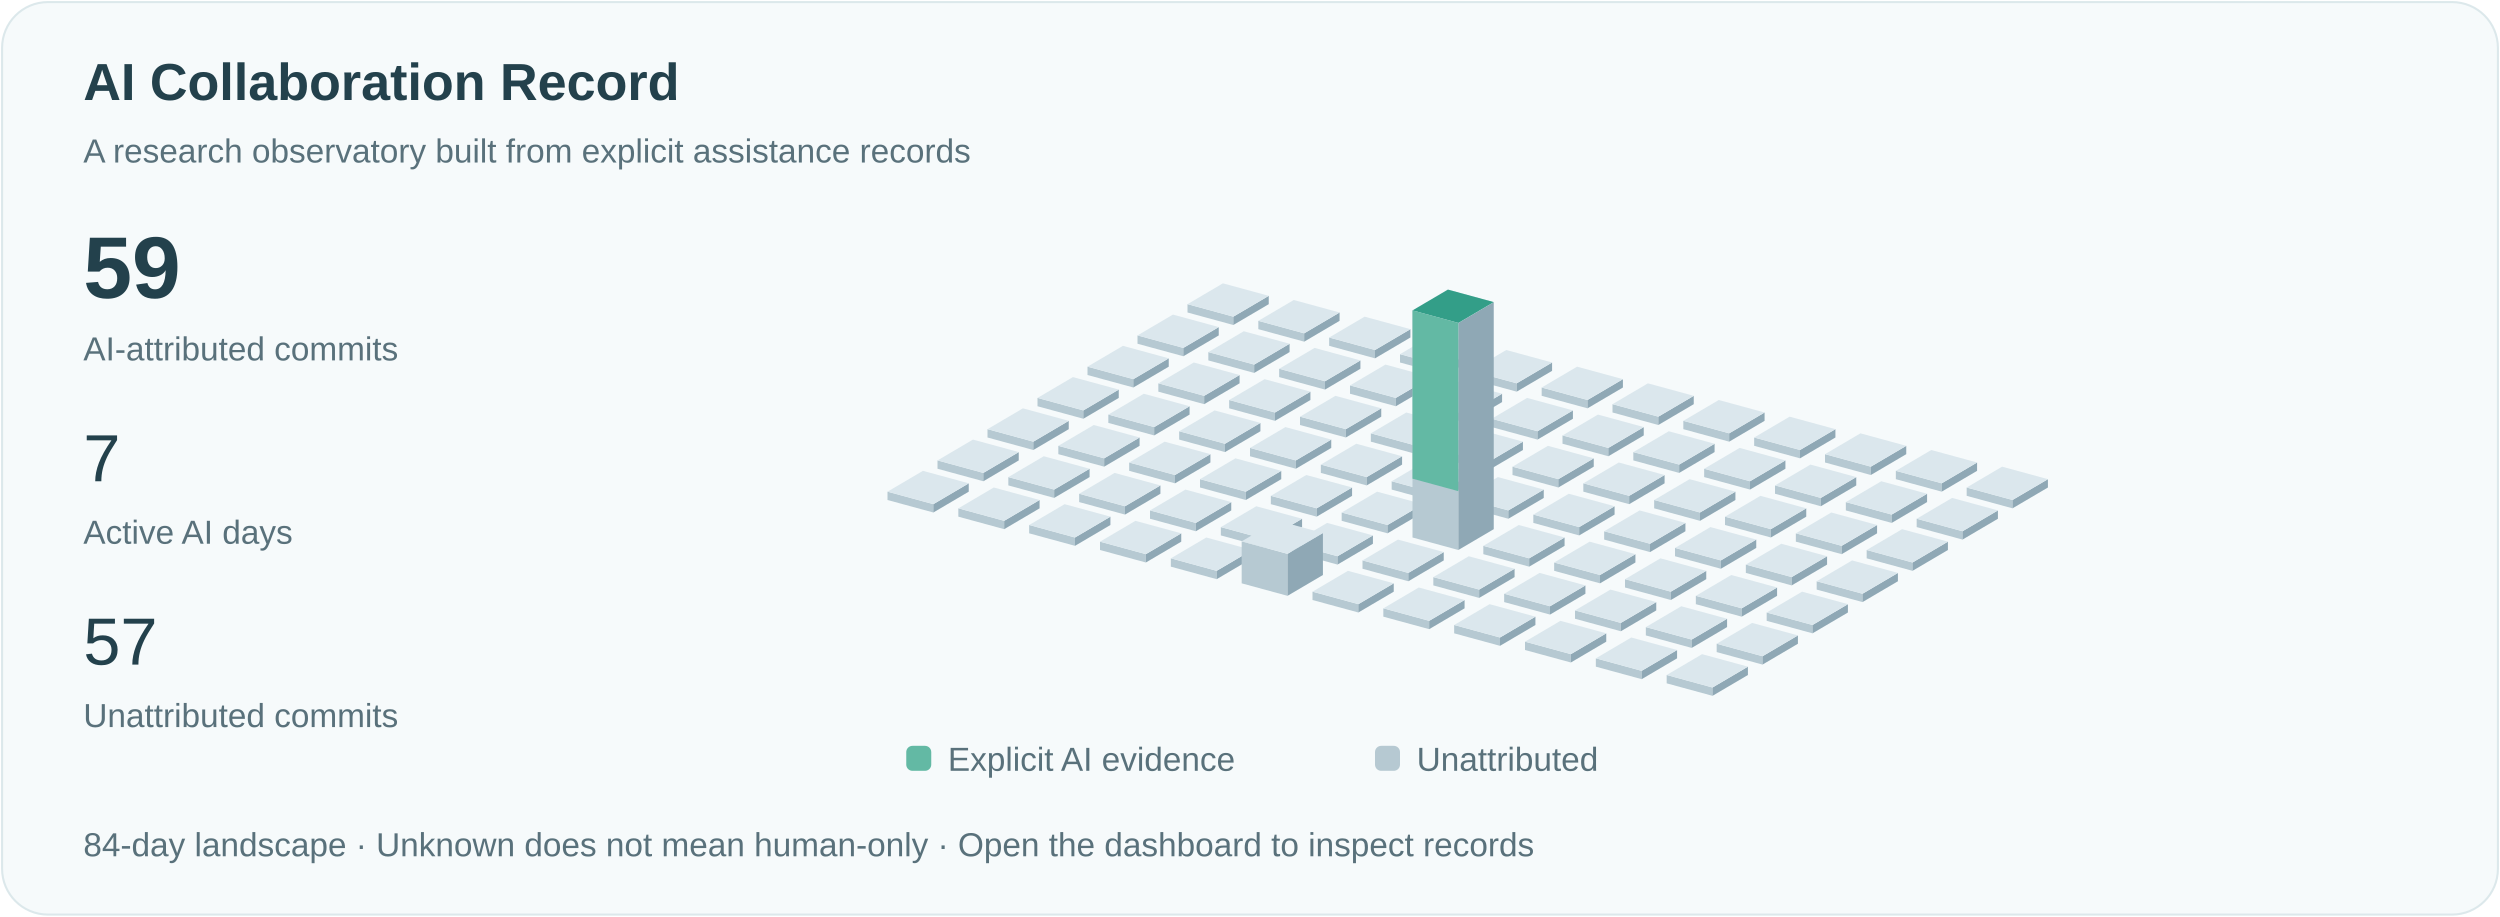
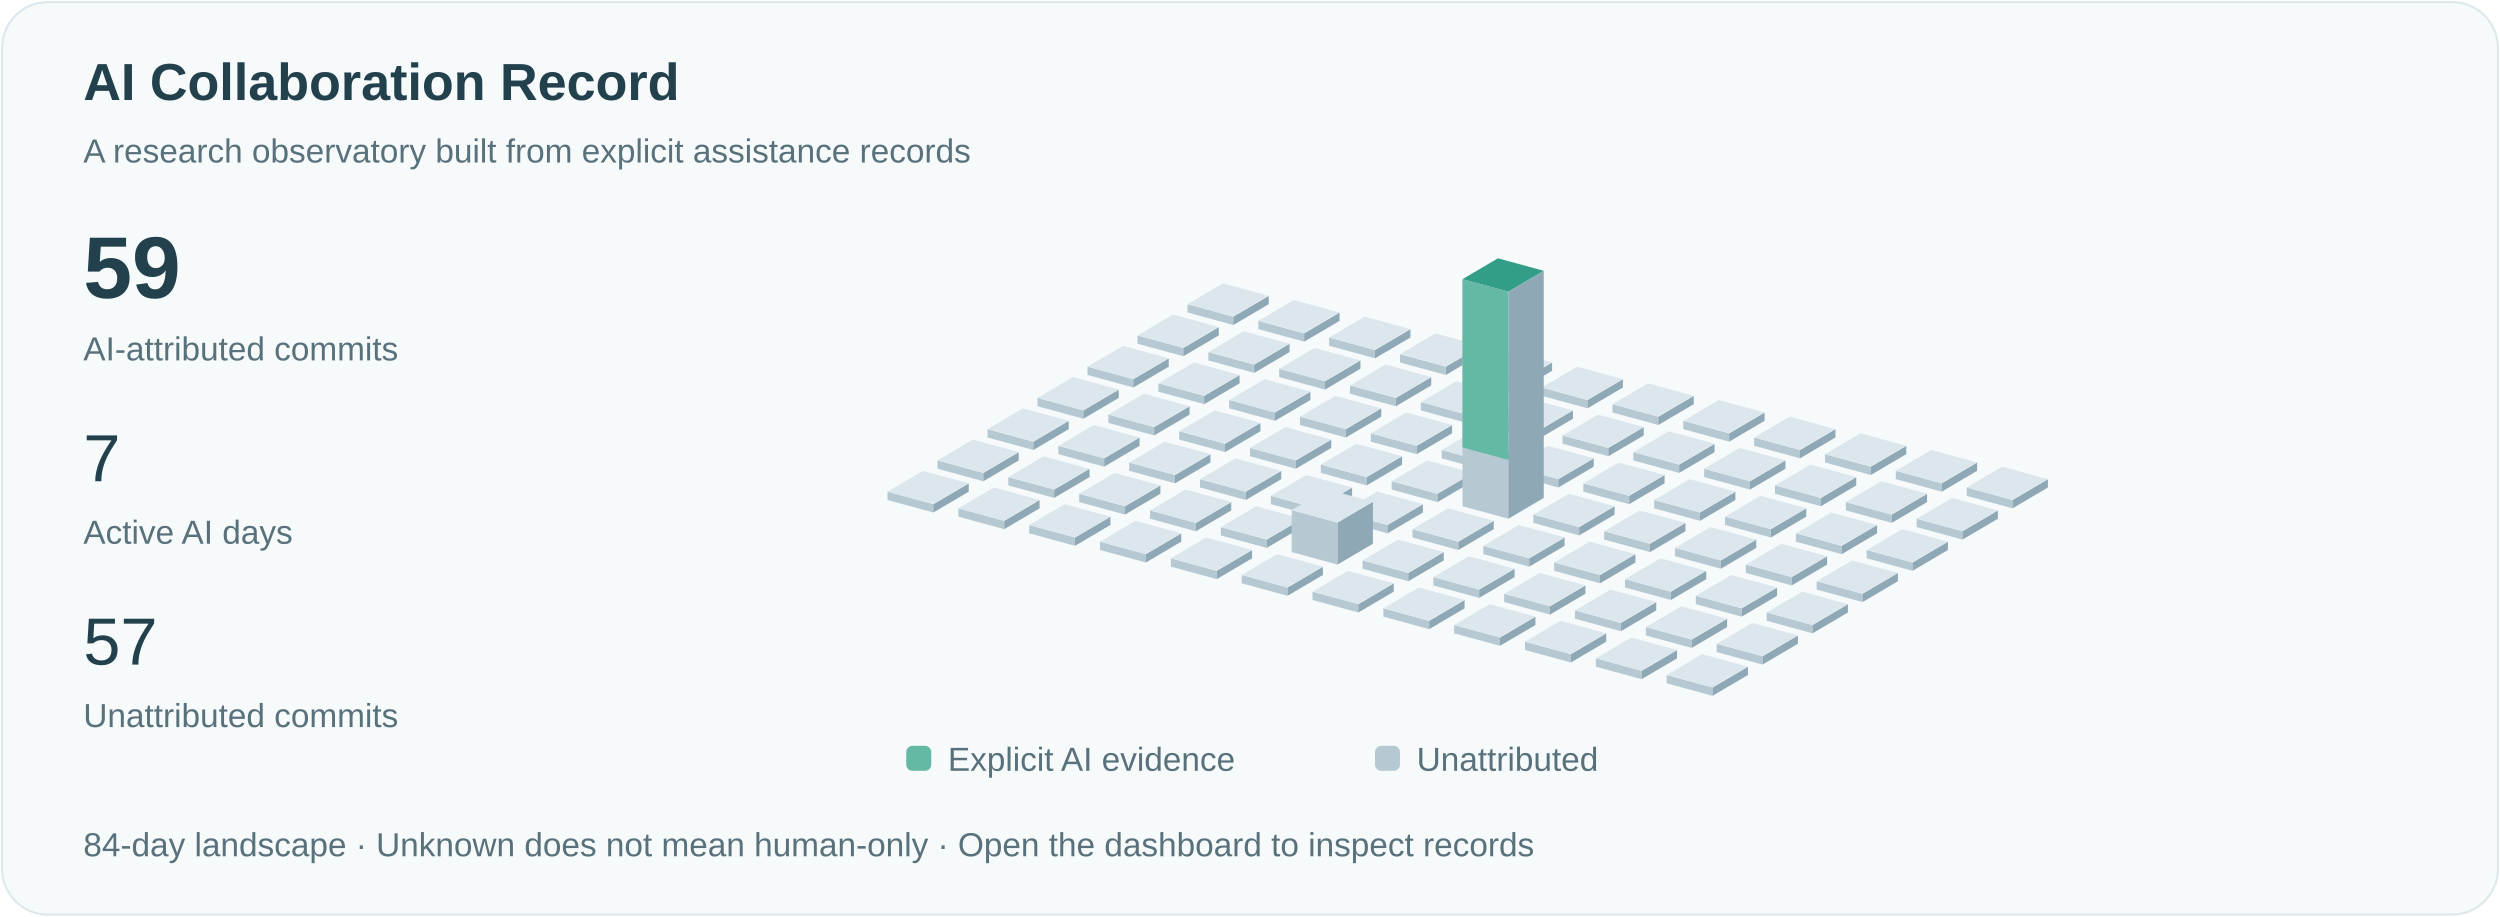
<svg xmlns="http://www.w3.org/2000/svg" viewBox="0 0 1200 440" role="img" aria-labelledby="title">
  <style>text{font-family:Arial,sans-serif;fill:#23414c}.small{font-size:16px;fill:#59717b}.pulse{animation:pulse 3s ease-in-out infinite}@keyframes pulse{50%{opacity:.35}}@media(prefers-reduced-motion:reduce){.pulse{animation:none}.signal{display:none}}</style>
  <rect x="1" y="1" width="1198" height="438" rx="22" fill="#f6fafb" stroke="#dce8eb" />
  <text x="40" y="48" font-size="25" font-weight="600">AI Collaboration Record</text>
  <text x="40" y="78" class="small">A research observatory built from explicit assistance records</text>
  <text x="40" y="143" font-size="42" font-weight="600">59</text>
  <text x="40" y="173" class="small">AI-attributed commits</text>
  <text x="40" y="231" font-size="32">7</text>
  <text x="40" y="261" class="small">Active AI days</text>
  <text x="40" y="319" font-size="32">57</text>
  <text x="40" y="349" class="small">Unattributed commits</text>
  <path d="M570,150l22,6 0,-4.0 -22,-6Z" fill="#b6c9d2" />
  <path d="M592,156l17,-10 0,-4.0 -17,10Z" fill="#8fa8b5" />
  <path d="M570,146.0l17,-10 22,6 -17,10Z" fill="#dbe7ed" />
  <path d="M546,165l22,6 0,-4.0 -22,-6Z" fill="#b6c9d2" />
  <path d="M568,171l17,-10 0,-4.0 -17,10Z" fill="#8fa8b5" />
  <path d="M546,161.0l17,-10 22,6 -17,10Z" fill="#dbe7ed" />
  <path d="M522,180l22,6 0,-4.0 -22,-6Z" fill="#b6c9d2" />
  <path d="M544,186l17,-10 0,-4.0 -17,10Z" fill="#8fa8b5" />
  <path d="M522,176.0l17,-10 22,6 -17,10Z" fill="#dbe7ed" />
  <path d="M498,195l22,6 0,-4.0 -22,-6Z" fill="#b6c9d2" />
  <path d="M520,201l17,-10 0,-4.0 -17,10Z" fill="#8fa8b5" />
  <path d="M498,191.0l17,-10 22,6 -17,10Z" fill="#dbe7ed" />
  <path d="M474,210l22,6 0,-4.0 -22,-6Z" fill="#b6c9d2" />
  <path d="M496,216l17,-10 0,-4.0 -17,10Z" fill="#8fa8b5" />
  <path d="M474,206.0l17,-10 22,6 -17,10Z" fill="#dbe7ed" />
  <path d="M450,225l22,6 0,-4.0 -22,-6Z" fill="#b6c9d2" />
  <path d="M472,231l17,-10 0,-4.0 -17,10Z" fill="#8fa8b5" />
  <path d="M450,221.0l17,-10 22,6 -17,10Z" fill="#dbe7ed" />
  <path d="M426,240l22,6 0,-4.0 -22,-6Z" fill="#b6c9d2" />
  <path d="M448,246l17,-10 0,-4.0 -17,10Z" fill="#8fa8b5" />
  <path d="M426,236.0l17,-10 22,6 -17,10Z" fill="#dbe7ed" />
  <path d="M604,158l22,6 0,-4.0 -22,-6Z" fill="#b6c9d2" />
  <path d="M626,164l17,-10 0,-4.0 -17,10Z" fill="#8fa8b5" />
  <path d="M604,154.0l17,-10 22,6 -17,10Z" fill="#dbe7ed" />
  <path d="M580,173l22,6 0,-4.0 -22,-6Z" fill="#b6c9d2" />
  <path d="M602,179l17,-10 0,-4.0 -17,10Z" fill="#8fa8b5" />
  <path d="M580,169.0l17,-10 22,6 -17,10Z" fill="#dbe7ed" />
  <path d="M556,188l22,6 0,-4.0 -22,-6Z" fill="#b6c9d2" />
  <path d="M578,194l17,-10 0,-4.0 -17,10Z" fill="#8fa8b5" />
  <path d="M556,184.0l17,-10 22,6 -17,10Z" fill="#dbe7ed" />
  <path d="M532,203l22,6 0,-4.0 -22,-6Z" fill="#b6c9d2" />
  <path d="M554,209l17,-10 0,-4.0 -17,10Z" fill="#8fa8b5" />
  <path d="M532,199.0l17,-10 22,6 -17,10Z" fill="#dbe7ed" />
  <path d="M508,218l22,6 0,-4.0 -22,-6Z" fill="#b6c9d2" />
  <path d="M530,224l17,-10 0,-4.0 -17,10Z" fill="#8fa8b5" />
  <path d="M508,214.0l17,-10 22,6 -17,10Z" fill="#dbe7ed" />
  <path d="M484,233l22,6 0,-4.0 -22,-6Z" fill="#b6c9d2" />
  <path d="M506,239l17,-10 0,-4.0 -17,10Z" fill="#8fa8b5" />
  <path d="M484,229.0l17,-10 22,6 -17,10Z" fill="#dbe7ed" />
  <path d="M460,248l22,6 0,-4.0 -22,-6Z" fill="#b6c9d2" />
  <path d="M482,254l17,-10 0,-4.0 -17,10Z" fill="#8fa8b5" />
  <path d="M460,244.0l17,-10 22,6 -17,10Z" fill="#dbe7ed" />
  <path d="M638,166l22,6 0,-4.0 -22,-6Z" fill="#b6c9d2" />
  <path d="M660,172l17,-10 0,-4.0 -17,10Z" fill="#8fa8b5" />
  <path d="M638,162.0l17,-10 22,6 -17,10Z" fill="#dbe7ed" />
  <path d="M614,181l22,6 0,-4.0 -22,-6Z" fill="#b6c9d2" />
  <path d="M636,187l17,-10 0,-4.0 -17,10Z" fill="#8fa8b5" />
  <path d="M614,177.0l17,-10 22,6 -17,10Z" fill="#dbe7ed" />
  <path d="M590,196l22,6 0,-4.0 -22,-6Z" fill="#b6c9d2" />
  <path d="M612,202l17,-10 0,-4.0 -17,10Z" fill="#8fa8b5" />
  <path d="M590,192.0l17,-10 22,6 -17,10Z" fill="#dbe7ed" />
  <path d="M566,211l22,6 0,-4.0 -22,-6Z" fill="#b6c9d2" />
  <path d="M588,217l17,-10 0,-4.0 -17,10Z" fill="#8fa8b5" />
  <path d="M566,207.0l17,-10 22,6 -17,10Z" fill="#dbe7ed" />
  <path d="M542,226l22,6 0,-4.0 -22,-6Z" fill="#b6c9d2" />
  <path d="M564,232l17,-10 0,-4.0 -17,10Z" fill="#8fa8b5" />
  <path d="M542,222.0l17,-10 22,6 -17,10Z" fill="#dbe7ed" />
  <path d="M518,241l22,6 0,-4.0 -22,-6Z" fill="#b6c9d2" />
  <path d="M540,247l17,-10 0,-4.0 -17,10Z" fill="#8fa8b5" />
  <path d="M518,237.0l17,-10 22,6 -17,10Z" fill="#dbe7ed" />
  <path d="M494,256l22,6 0,-4.0 -22,-6Z" fill="#b6c9d2" />
  <path d="M516,262l17,-10 0,-4.0 -17,10Z" fill="#8fa8b5" />
  <path d="M494,252.0l17,-10 22,6 -17,10Z" fill="#dbe7ed" />
  <path d="M672,174l22,6 0,-4.0 -22,-6Z" fill="#b6c9d2" />
  <path d="M694,180l17,-10 0,-4.0 -17,10Z" fill="#8fa8b5" />
  <path d="M672,170.0l17,-10 22,6 -17,10Z" fill="#dbe7ed" />
  <path d="M648,189l22,6 0,-4.0 -22,-6Z" fill="#b6c9d2" />
  <path d="M670,195l17,-10 0,-4.0 -17,10Z" fill="#8fa8b5" />
  <path d="M648,185.0l17,-10 22,6 -17,10Z" fill="#dbe7ed" />
  <path d="M624,204l22,6 0,-4.0 -22,-6Z" fill="#b6c9d2" />
  <path d="M646,210l17,-10 0,-4.0 -17,10Z" fill="#8fa8b5" />
  <path d="M624,200.0l17,-10 22,6 -17,10Z" fill="#dbe7ed" />
  <path d="M600,219l22,6 0,-4.0 -22,-6Z" fill="#b6c9d2" />
  <path d="M622,225l17,-10 0,-4.0 -17,10Z" fill="#8fa8b5" />
  <path d="M600,215.0l17,-10 22,6 -17,10Z" fill="#dbe7ed" />
  <path d="M576,234l22,6 0,-4.0 -22,-6Z" fill="#b6c9d2" />
  <path d="M598,240l17,-10 0,-4.0 -17,10Z" fill="#8fa8b5" />
  <path d="M576,230.0l17,-10 22,6 -17,10Z" fill="#dbe7ed" />
  <path d="M552,249l22,6 0,-4.0 -22,-6Z" fill="#b6c9d2" />
  <path d="M574,255l17,-10 0,-4.0 -17,10Z" fill="#8fa8b5" />
  <path d="M552,245.0l17,-10 22,6 -17,10Z" fill="#dbe7ed" />
  <path d="M528,264l22,6 0,-4.0 -22,-6Z" fill="#b6c9d2" />
  <path d="M550,270l17,-10 0,-4.0 -17,10Z" fill="#8fa8b5" />
  <path d="M528,260.0l17,-10 22,6 -17,10Z" fill="#dbe7ed" />
  <path d="M706,182l22,6 0,-4.0 -22,-6Z" fill="#b6c9d2" />
  <path d="M728,188l17,-10 0,-4.0 -17,10Z" fill="#8fa8b5" />
  <path d="M706,178.0l17,-10 22,6 -17,10Z" fill="#dbe7ed" />
  <path d="M682,197l22,6 0,-4.0 -22,-6Z" fill="#b6c9d2" />
  <path d="M704,203l17,-10 0,-4.0 -17,10Z" fill="#8fa8b5" />
  <path d="M682,193.0l17,-10 22,6 -17,10Z" fill="#dbe7ed" />
  <path d="M658,212l22,6 0,-4.0 -22,-6Z" fill="#b6c9d2" />
  <path d="M680,218l17,-10 0,-4.0 -17,10Z" fill="#8fa8b5" />
  <path d="M658,208.0l17,-10 22,6 -17,10Z" fill="#dbe7ed" />
  <path d="M634,227l22,6 0,-4.0 -22,-6Z" fill="#b6c9d2" />
  <path d="M656,233l17,-10 0,-4.0 -17,10Z" fill="#8fa8b5" />
  <path d="M634,223.0l17,-10 22,6 -17,10Z" fill="#dbe7ed" />
  <path d="M610,242l22,6 0,-4.0 -22,-6Z" fill="#b6c9d2" />
  <path d="M632,248l17,-10 0,-4.0 -17,10Z" fill="#8fa8b5" />
  <path d="M610,238.0l17,-10 22,6 -17,10Z" fill="#dbe7ed" />
  <path d="M586,257l22,6 0,-4.0 -22,-6Z" fill="#b6c9d2" />
  <path d="M608,263l17,-10 0,-4.0 -17,10Z" fill="#8fa8b5" />
  <path d="M586,253.0l17,-10 22,6 -17,10Z" fill="#dbe7ed" />
  <path d="M562,272l22,6 0,-4.0 -22,-6Z" fill="#b6c9d2" />
  <path d="M584,278l17,-10 0,-4.0 -17,10Z" fill="#8fa8b5" />
  <path d="M562,268.0l17,-10 22,6 -17,10Z" fill="#dbe7ed" />
  <path d="M740,190l22,6 0,-4.0 -22,-6Z" fill="#b6c9d2" />
  <path d="M762,196l17,-10 0,-4.0 -17,10Z" fill="#8fa8b5" />
  <path d="M740,186.0l17,-10 22,6 -17,10Z" fill="#dbe7ed" />
  <path d="M716,205l22,6 0,-4.0 -22,-6Z" fill="#b6c9d2" />
  <path d="M738,211l17,-10 0,-4.0 -17,10Z" fill="#8fa8b5" />
  <path d="M716,201.0l17,-10 22,6 -17,10Z" fill="#dbe7ed" />
  <path d="M692,220l22,6 0,-4.0 -22,-6Z" fill="#b6c9d2" />
  <path d="M714,226l17,-10 0,-4.0 -17,10Z" fill="#8fa8b5" />
  <path d="M692,216.0l17,-10 22,6 -17,10Z" fill="#dbe7ed" />
  <path d="M668,235l22,6 0,-4.0 -22,-6Z" fill="#b6c9d2" />
  <path d="M690,241l17,-10 0,-4.0 -17,10Z" fill="#8fa8b5" />
  <path d="M668,231.0l17,-10 22,6 -17,10Z" fill="#dbe7ed" />
  <path d="M644,250l22,6 0,-4.0 -22,-6Z" fill="#b6c9d2" />
  <path d="M666,256l17,-10 0,-4.0 -17,10Z" fill="#8fa8b5" />
  <path d="M644,246.0l17,-10 22,6 -17,10Z" fill="#dbe7ed" />
-   <path d="M620,265l22,6 0,-4.0 -22,-6Z" fill="#b6c9d2" />
-   <path d="M642,271l17,-10 0,-4.0 -17,10Z" fill="#8fa8b5" />
-   <path d="M620,261.0l17,-10 22,6 -17,10Z" fill="#dbe7ed" />
-   <path d="M596,280l22,6 0,-20.154 -22,-6Z" fill="#b6c9d2" />
-   <path d="M618,286l17,-10 0,-20.154 -17,10Z" fill="#8fa8b5" />
-   <path d="M596,259.846l17,-10 22,6 -17,10Z" fill="#dbe7ed" />
+   <path d="M620,265l22,6 0,-20.154 -22,-6Z" fill="#b6c9d2" />
+   <path d="M642,271l17,-10 0,-20.154 -17,10Z" fill="#8fa8b5" />
+   <path d="M620,244.846l17,-10 22,6 -17,10Z" fill="#dbe7ed" />
+   <path d="M596,280l22,6 0,-4.0 -22,-6Z" fill="#b6c9d2" />
+   <path d="M618,286l17,-10 0,-4.0 -17,10Z" fill="#8fa8b5" />
+   <path d="M596,276.0l17,-10 22,6 -17,10Z" fill="#dbe7ed" />
  <path d="M774,198l22,6 0,-4.0 -22,-6Z" fill="#b6c9d2" />
  <path d="M796,204l17,-10 0,-4.0 -17,10Z" fill="#8fa8b5" />
  <path d="M774,194.0l17,-10 22,6 -17,10Z" fill="#dbe7ed" />
  <path d="M750,213l22,6 0,-4.0 -22,-6Z" fill="#b6c9d2" />
  <path d="M772,219l17,-10 0,-4.0 -17,10Z" fill="#8fa8b5" />
  <path d="M750,209.0l17,-10 22,6 -17,10Z" fill="#dbe7ed" />
  <path d="M726,228l22,6 0,-4.0 -22,-6Z" fill="#b6c9d2" />
  <path d="M748,234l17,-10 0,-4.0 -17,10Z" fill="#8fa8b5" />
  <path d="M726,224.0l17,-10 22,6 -17,10Z" fill="#dbe7ed" />
-   <path d="M702,243l22,6 0,-4.0 -22,-6Z" fill="#b6c9d2" />
-   <path d="M724,249l17,-10 0,-4.0 -17,10Z" fill="#8fa8b5" />
-   <path d="M702,239.0l17,-10 22,6 -17,10Z" fill="#dbe7ed" />
-   <path d="M678,258l22,6 0,-109.0 -22,-6Z" fill="#b6c9d2" />
-   <path d="M700,264l17,-10 0,-109.0 -17,10Z" fill="#8fa8b5" />
-   <path d="M678,149.0l17,-10 22,6 -17,10Z" fill="#dbe7ed" />
-   <path class="pulse" d="M678,149.0l17,-10 22,6 -17,10Z" fill="#339e88" />
-   <path d="M678,149.0l22,6 0,80.769 -22,-6Z" fill="#63b9a4" />
+   <path d="M702,243l22,6 0,-109.0 -22,-6Z" fill="#b6c9d2" />
+   <path d="M724,249l17,-10 0,-109.0 -17,10Z" fill="#8fa8b5" />
+   <path d="M702,134.0l17,-10 22,6 -17,10Z" fill="#dbe7ed" />
+   <path class="pulse" d="M702,134.0l17,-10 22,6 -17,10Z" fill="#339e88" />
+   <path d="M702,134.0l22,6 0,80.769 -22,-6Z" fill="#63b9a4" />
+   <path d="M678,258l22,6 0,-4.0 -22,-6Z" fill="#b6c9d2" />
+   <path d="M700,264l17,-10 0,-4.0 -17,10Z" fill="#8fa8b5" />
+   <path d="M678,254.0l17,-10 22,6 -17,10Z" fill="#dbe7ed" />
  <path d="M654,273l22,6 0,-4.0 -22,-6Z" fill="#b6c9d2" />
  <path d="M676,279l17,-10 0,-4.0 -17,10Z" fill="#8fa8b5" />
  <path d="M654,269.0l17,-10 22,6 -17,10Z" fill="#dbe7ed" />
  <path d="M630,288l22,6 0,-4.0 -22,-6Z" fill="#b6c9d2" />
  <path d="M652,294l17,-10 0,-4.0 -17,10Z" fill="#8fa8b5" />
  <path d="M630,284.0l17,-10 22,6 -17,10Z" fill="#dbe7ed" />
  <path d="M808,206l22,6 0,-4.0 -22,-6Z" fill="#b6c9d2" />
  <path d="M830,212l17,-10 0,-4.0 -17,10Z" fill="#8fa8b5" />
  <path d="M808,202.0l17,-10 22,6 -17,10Z" fill="#dbe7ed" />
  <path d="M784,221l22,6 0,-4.0 -22,-6Z" fill="#b6c9d2" />
  <path d="M806,227l17,-10 0,-4.0 -17,10Z" fill="#8fa8b5" />
  <path d="M784,217.0l17,-10 22,6 -17,10Z" fill="#dbe7ed" />
  <path d="M760,236l22,6 0,-4.0 -22,-6Z" fill="#b6c9d2" />
  <path d="M782,242l17,-10 0,-4.0 -17,10Z" fill="#8fa8b5" />
  <path d="M760,232.0l17,-10 22,6 -17,10Z" fill="#dbe7ed" />
  <path d="M736,251l22,6 0,-4.0 -22,-6Z" fill="#b6c9d2" />
  <path d="M758,257l17,-10 0,-4.0 -17,10Z" fill="#8fa8b5" />
  <path d="M736,247.0l17,-10 22,6 -17,10Z" fill="#dbe7ed" />
  <path d="M712,266l22,6 0,-4.0 -22,-6Z" fill="#b6c9d2" />
  <path d="M734,272l17,-10 0,-4.0 -17,10Z" fill="#8fa8b5" />
  <path d="M712,262.0l17,-10 22,6 -17,10Z" fill="#dbe7ed" />
  <path d="M688,281l22,6 0,-4.0 -22,-6Z" fill="#b6c9d2" />
  <path d="M710,287l17,-10 0,-4.0 -17,10Z" fill="#8fa8b5" />
  <path d="M688,277.0l17,-10 22,6 -17,10Z" fill="#dbe7ed" />
  <path d="M664,296l22,6 0,-4.0 -22,-6Z" fill="#b6c9d2" />
  <path d="M686,302l17,-10 0,-4.0 -17,10Z" fill="#8fa8b5" />
  <path d="M664,292.0l17,-10 22,6 -17,10Z" fill="#dbe7ed" />
  <path d="M842,214l22,6 0,-4.0 -22,-6Z" fill="#b6c9d2" />
  <path d="M864,220l17,-10 0,-4.0 -17,10Z" fill="#8fa8b5" />
  <path d="M842,210.0l17,-10 22,6 -17,10Z" fill="#dbe7ed" />
  <path d="M818,229l22,6 0,-4.0 -22,-6Z" fill="#b6c9d2" />
  <path d="M840,235l17,-10 0,-4.0 -17,10Z" fill="#8fa8b5" />
  <path d="M818,225.0l17,-10 22,6 -17,10Z" fill="#dbe7ed" />
  <path d="M794,244l22,6 0,-4.0 -22,-6Z" fill="#b6c9d2" />
  <path d="M816,250l17,-10 0,-4.0 -17,10Z" fill="#8fa8b5" />
  <path d="M794,240.0l17,-10 22,6 -17,10Z" fill="#dbe7ed" />
  <path d="M770,259l22,6 0,-4.0 -22,-6Z" fill="#b6c9d2" />
  <path d="M792,265l17,-10 0,-4.0 -17,10Z" fill="#8fa8b5" />
  <path d="M770,255.0l17,-10 22,6 -17,10Z" fill="#dbe7ed" />
  <path d="M746,274l22,6 0,-4.0 -22,-6Z" fill="#b6c9d2" />
  <path d="M768,280l17,-10 0,-4.0 -17,10Z" fill="#8fa8b5" />
  <path d="M746,270.0l17,-10 22,6 -17,10Z" fill="#dbe7ed" />
  <path d="M722,289l22,6 0,-4.0 -22,-6Z" fill="#b6c9d2" />
  <path d="M744,295l17,-10 0,-4.0 -17,10Z" fill="#8fa8b5" />
  <path d="M722,285.0l17,-10 22,6 -17,10Z" fill="#dbe7ed" />
  <path d="M698,304l22,6 0,-4.0 -22,-6Z" fill="#b6c9d2" />
  <path d="M720,310l17,-10 0,-4.0 -17,10Z" fill="#8fa8b5" />
  <path d="M698,300.0l17,-10 22,6 -17,10Z" fill="#dbe7ed" />
  <path d="M876,222l22,6 0,-4.0 -22,-6Z" fill="#b6c9d2" />
  <path d="M898,228l17,-10 0,-4.0 -17,10Z" fill="#8fa8b5" />
  <path d="M876,218.0l17,-10 22,6 -17,10Z" fill="#dbe7ed" />
  <path d="M852,237l22,6 0,-4.0 -22,-6Z" fill="#b6c9d2" />
  <path d="M874,243l17,-10 0,-4.0 -17,10Z" fill="#8fa8b5" />
  <path d="M852,233.0l17,-10 22,6 -17,10Z" fill="#dbe7ed" />
  <path d="M828,252l22,6 0,-4.0 -22,-6Z" fill="#b6c9d2" />
  <path d="M850,258l17,-10 0,-4.0 -17,10Z" fill="#8fa8b5" />
  <path d="M828,248.0l17,-10 22,6 -17,10Z" fill="#dbe7ed" />
  <path d="M804,267l22,6 0,-4.0 -22,-6Z" fill="#b6c9d2" />
  <path d="M826,273l17,-10 0,-4.0 -17,10Z" fill="#8fa8b5" />
  <path d="M804,263.0l17,-10 22,6 -17,10Z" fill="#dbe7ed" />
  <path d="M780,282l22,6 0,-4.0 -22,-6Z" fill="#b6c9d2" />
  <path d="M802,288l17,-10 0,-4.0 -17,10Z" fill="#8fa8b5" />
  <path d="M780,278.0l17,-10 22,6 -17,10Z" fill="#dbe7ed" />
  <path d="M756,297l22,6 0,-4.0 -22,-6Z" fill="#b6c9d2" />
  <path d="M778,303l17,-10 0,-4.0 -17,10Z" fill="#8fa8b5" />
  <path d="M756,293.0l17,-10 22,6 -17,10Z" fill="#dbe7ed" />
  <path d="M732,312l22,6 0,-4.0 -22,-6Z" fill="#b6c9d2" />
  <path d="M754,318l17,-10 0,-4.0 -17,10Z" fill="#8fa8b5" />
  <path d="M732,308.0l17,-10 22,6 -17,10Z" fill="#dbe7ed" />
  <path d="M910,230l22,6 0,-4.0 -22,-6Z" fill="#b6c9d2" />
  <path d="M932,236l17,-10 0,-4.0 -17,10Z" fill="#8fa8b5" />
  <path d="M910,226.0l17,-10 22,6 -17,10Z" fill="#dbe7ed" />
  <path d="M886,245l22,6 0,-4.0 -22,-6Z" fill="#b6c9d2" />
  <path d="M908,251l17,-10 0,-4.0 -17,10Z" fill="#8fa8b5" />
  <path d="M886,241.0l17,-10 22,6 -17,10Z" fill="#dbe7ed" />
  <path d="M862,260l22,6 0,-4.0 -22,-6Z" fill="#b6c9d2" />
  <path d="M884,266l17,-10 0,-4.0 -17,10Z" fill="#8fa8b5" />
  <path d="M862,256.0l17,-10 22,6 -17,10Z" fill="#dbe7ed" />
  <path d="M838,275l22,6 0,-4.0 -22,-6Z" fill="#b6c9d2" />
  <path d="M860,281l17,-10 0,-4.0 -17,10Z" fill="#8fa8b5" />
  <path d="M838,271.0l17,-10 22,6 -17,10Z" fill="#dbe7ed" />
  <path d="M814,290l22,6 0,-4.0 -22,-6Z" fill="#b6c9d2" />
  <path d="M836,296l17,-10 0,-4.0 -17,10Z" fill="#8fa8b5" />
  <path d="M814,286.0l17,-10 22,6 -17,10Z" fill="#dbe7ed" />
  <path d="M790,305l22,6 0,-4.0 -22,-6Z" fill="#b6c9d2" />
  <path d="M812,311l17,-10 0,-4.0 -17,10Z" fill="#8fa8b5" />
  <path d="M790,301.0l17,-10 22,6 -17,10Z" fill="#dbe7ed" />
  <path d="M766,320l22,6 0,-4.0 -22,-6Z" fill="#b6c9d2" />
  <path d="M788,326l17,-10 0,-4.0 -17,10Z" fill="#8fa8b5" />
  <path d="M766,316.0l17,-10 22,6 -17,10Z" fill="#dbe7ed" />
  <path d="M944,238l22,6 0,-4.0 -22,-6Z" fill="#b6c9d2" />
  <path d="M966,244l17,-10 0,-4.0 -17,10Z" fill="#8fa8b5" />
  <path d="M944,234.0l17,-10 22,6 -17,10Z" fill="#dbe7ed" />
  <path d="M920,253l22,6 0,-4.0 -22,-6Z" fill="#b6c9d2" />
  <path d="M942,259l17,-10 0,-4.0 -17,10Z" fill="#8fa8b5" />
  <path d="M920,249.0l17,-10 22,6 -17,10Z" fill="#dbe7ed" />
  <path d="M896,268l22,6 0,-4.0 -22,-6Z" fill="#b6c9d2" />
  <path d="M918,274l17,-10 0,-4.0 -17,10Z" fill="#8fa8b5" />
  <path d="M896,264.0l17,-10 22,6 -17,10Z" fill="#dbe7ed" />
  <path d="M872,283l22,6 0,-4.0 -22,-6Z" fill="#b6c9d2" />
  <path d="M894,289l17,-10 0,-4.0 -17,10Z" fill="#8fa8b5" />
  <path d="M872,279.0l17,-10 22,6 -17,10Z" fill="#dbe7ed" />
  <path d="M848,298l22,6 0,-4.0 -22,-6Z" fill="#b6c9d2" />
  <path d="M870,304l17,-10 0,-4.0 -17,10Z" fill="#8fa8b5" />
  <path d="M848,294.0l17,-10 22,6 -17,10Z" fill="#dbe7ed" />
  <path d="M824,313l22,6 0,-4.0 -22,-6Z" fill="#b6c9d2" />
  <path d="M846,319l17,-10 0,-4.0 -17,10Z" fill="#8fa8b5" />
  <path d="M824,309.0l17,-10 22,6 -17,10Z" fill="#dbe7ed" />
  <path d="M800,328l22,6 0,-4.0 -22,-6Z" fill="#b6c9d2" />
  <path d="M822,334l17,-10 0,-4.0 -17,10Z" fill="#8fa8b5" />
  <path d="M800,324.0l17,-10 22,6 -17,10Z" fill="#dbe7ed" />
  <rect x="435" y="358" width="12" height="12" rx="3" fill="#63b9a4" />
  <text x="455" y="370" class="small">Explicit AI evidence</text>
  <rect x="660" y="358" width="12" height="12" rx="3" fill="#b6c9d2" />
  <text x="680" y="370" class="small">Unattributed</text>
  <text x="40" y="411" class="small">84-day landscape · Unknown does not mean human-only · Open the dashboard to inspect records</text>
</svg>
